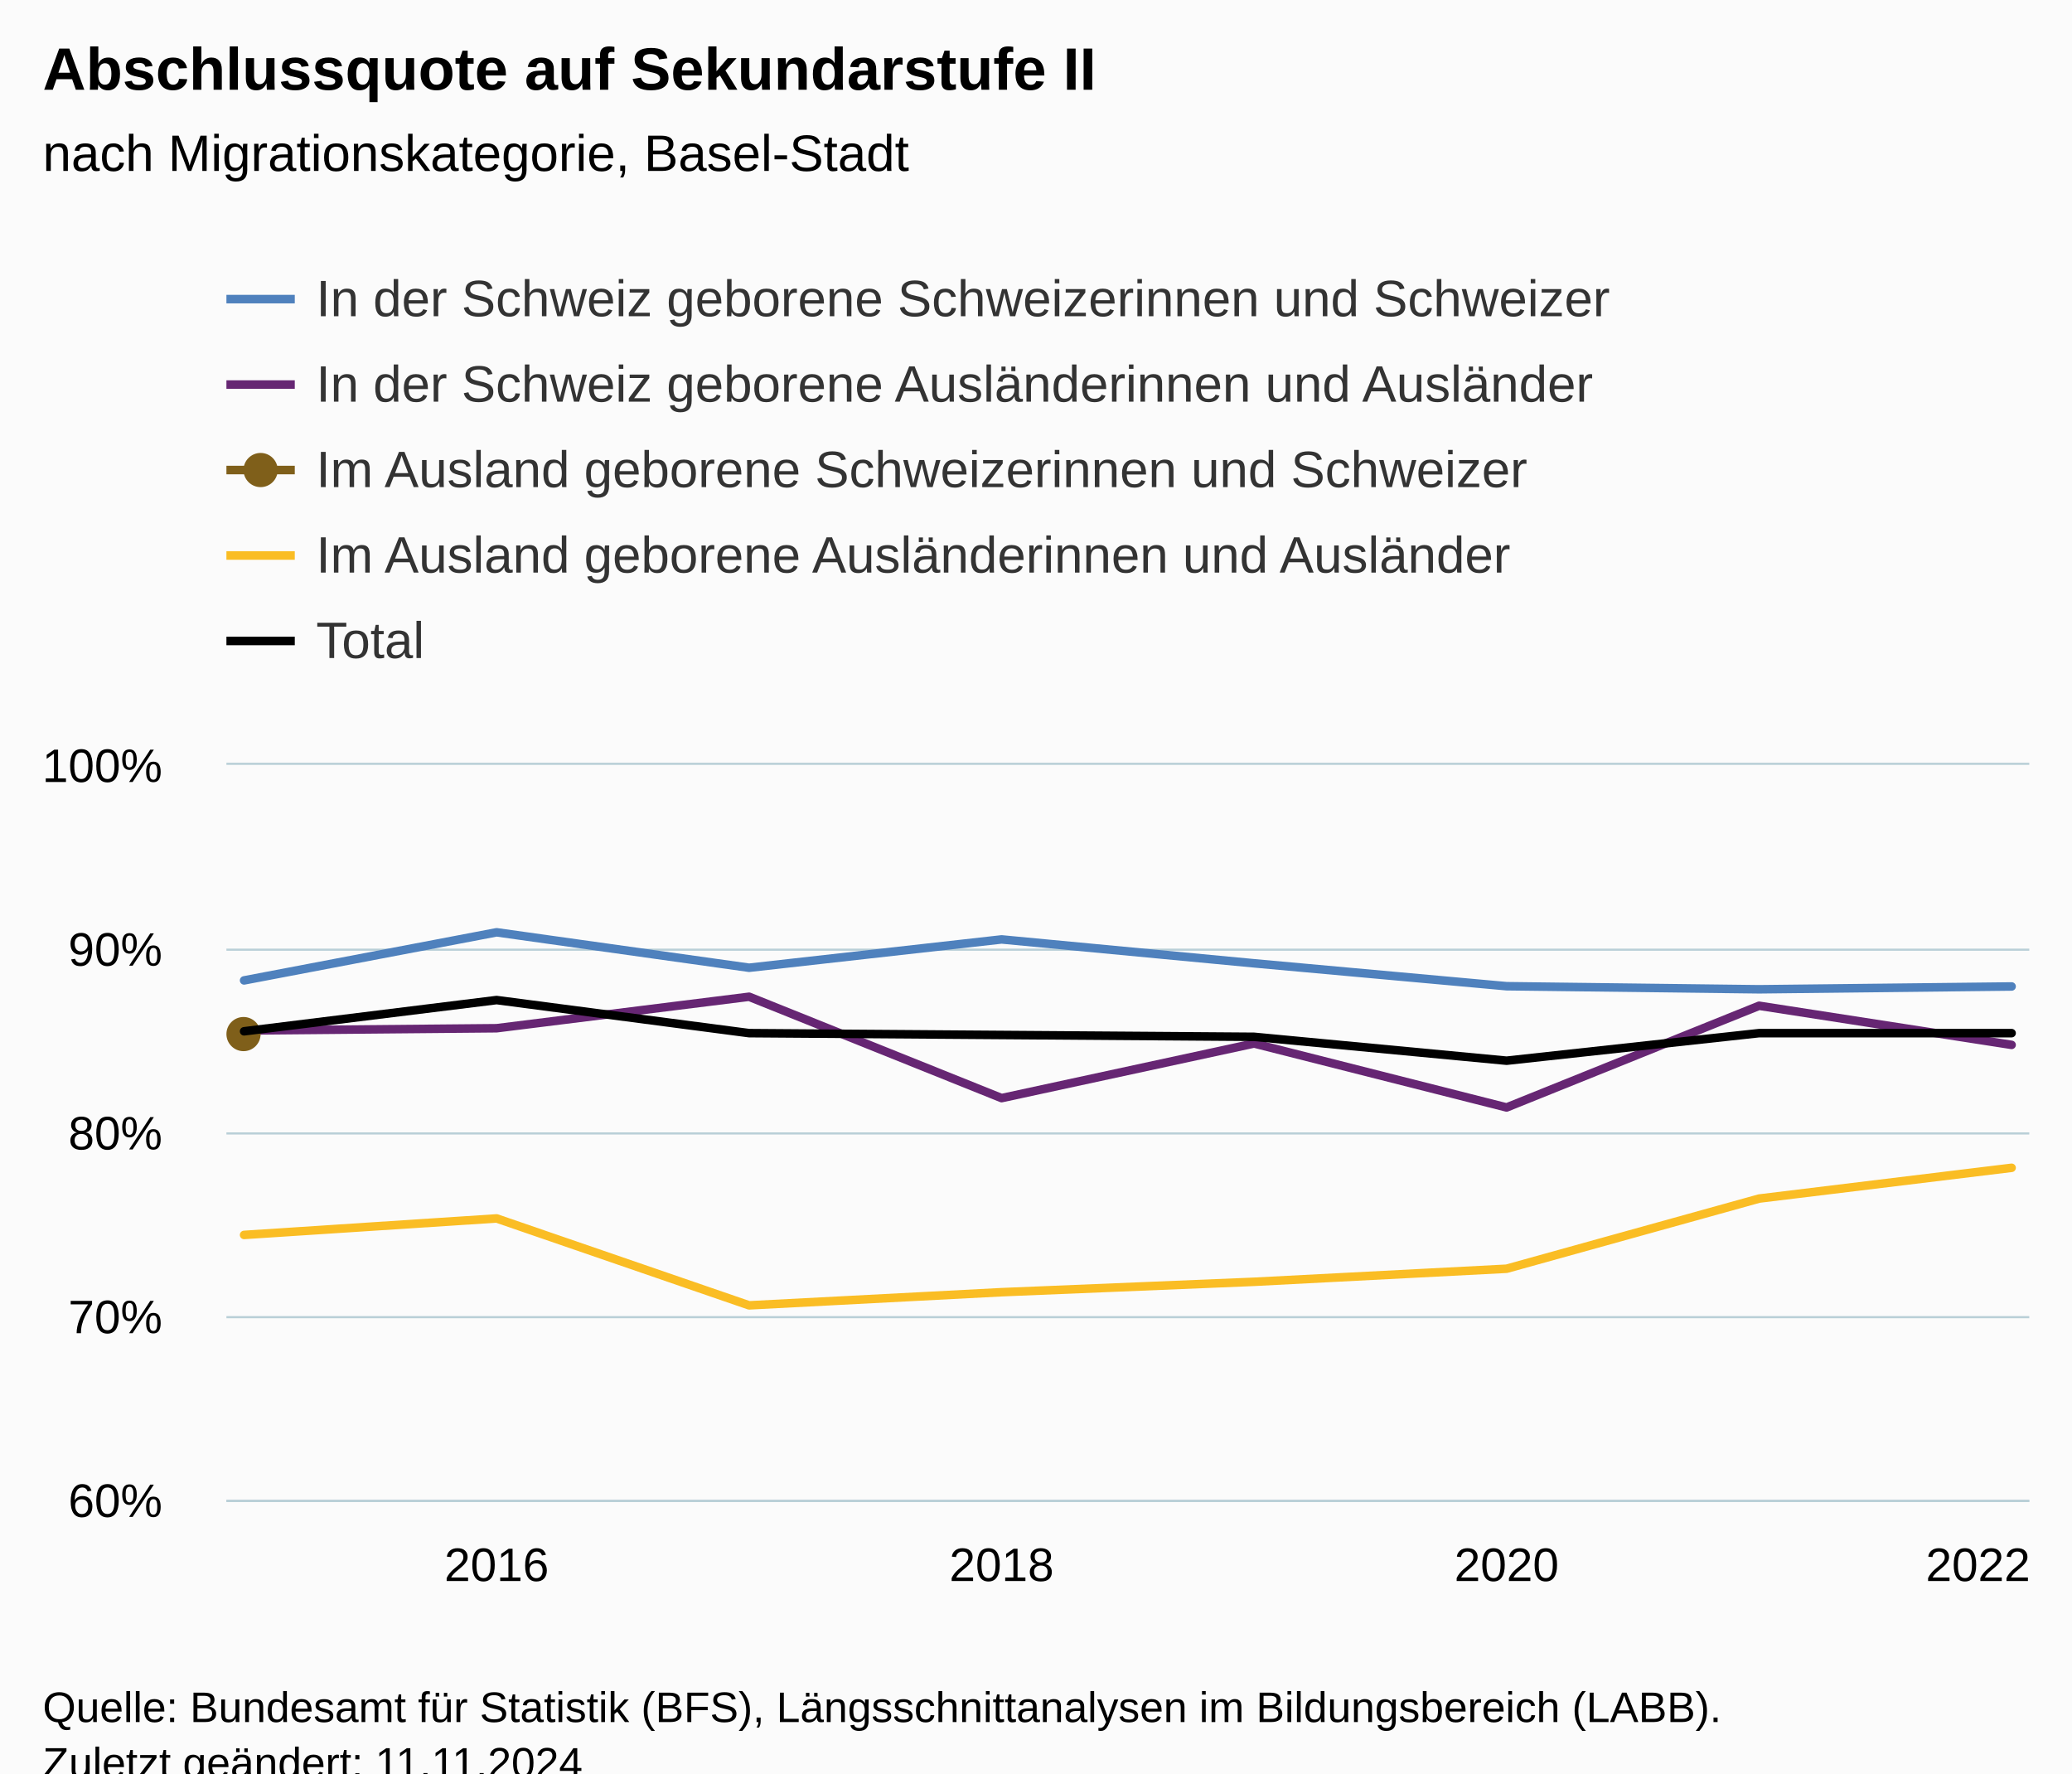
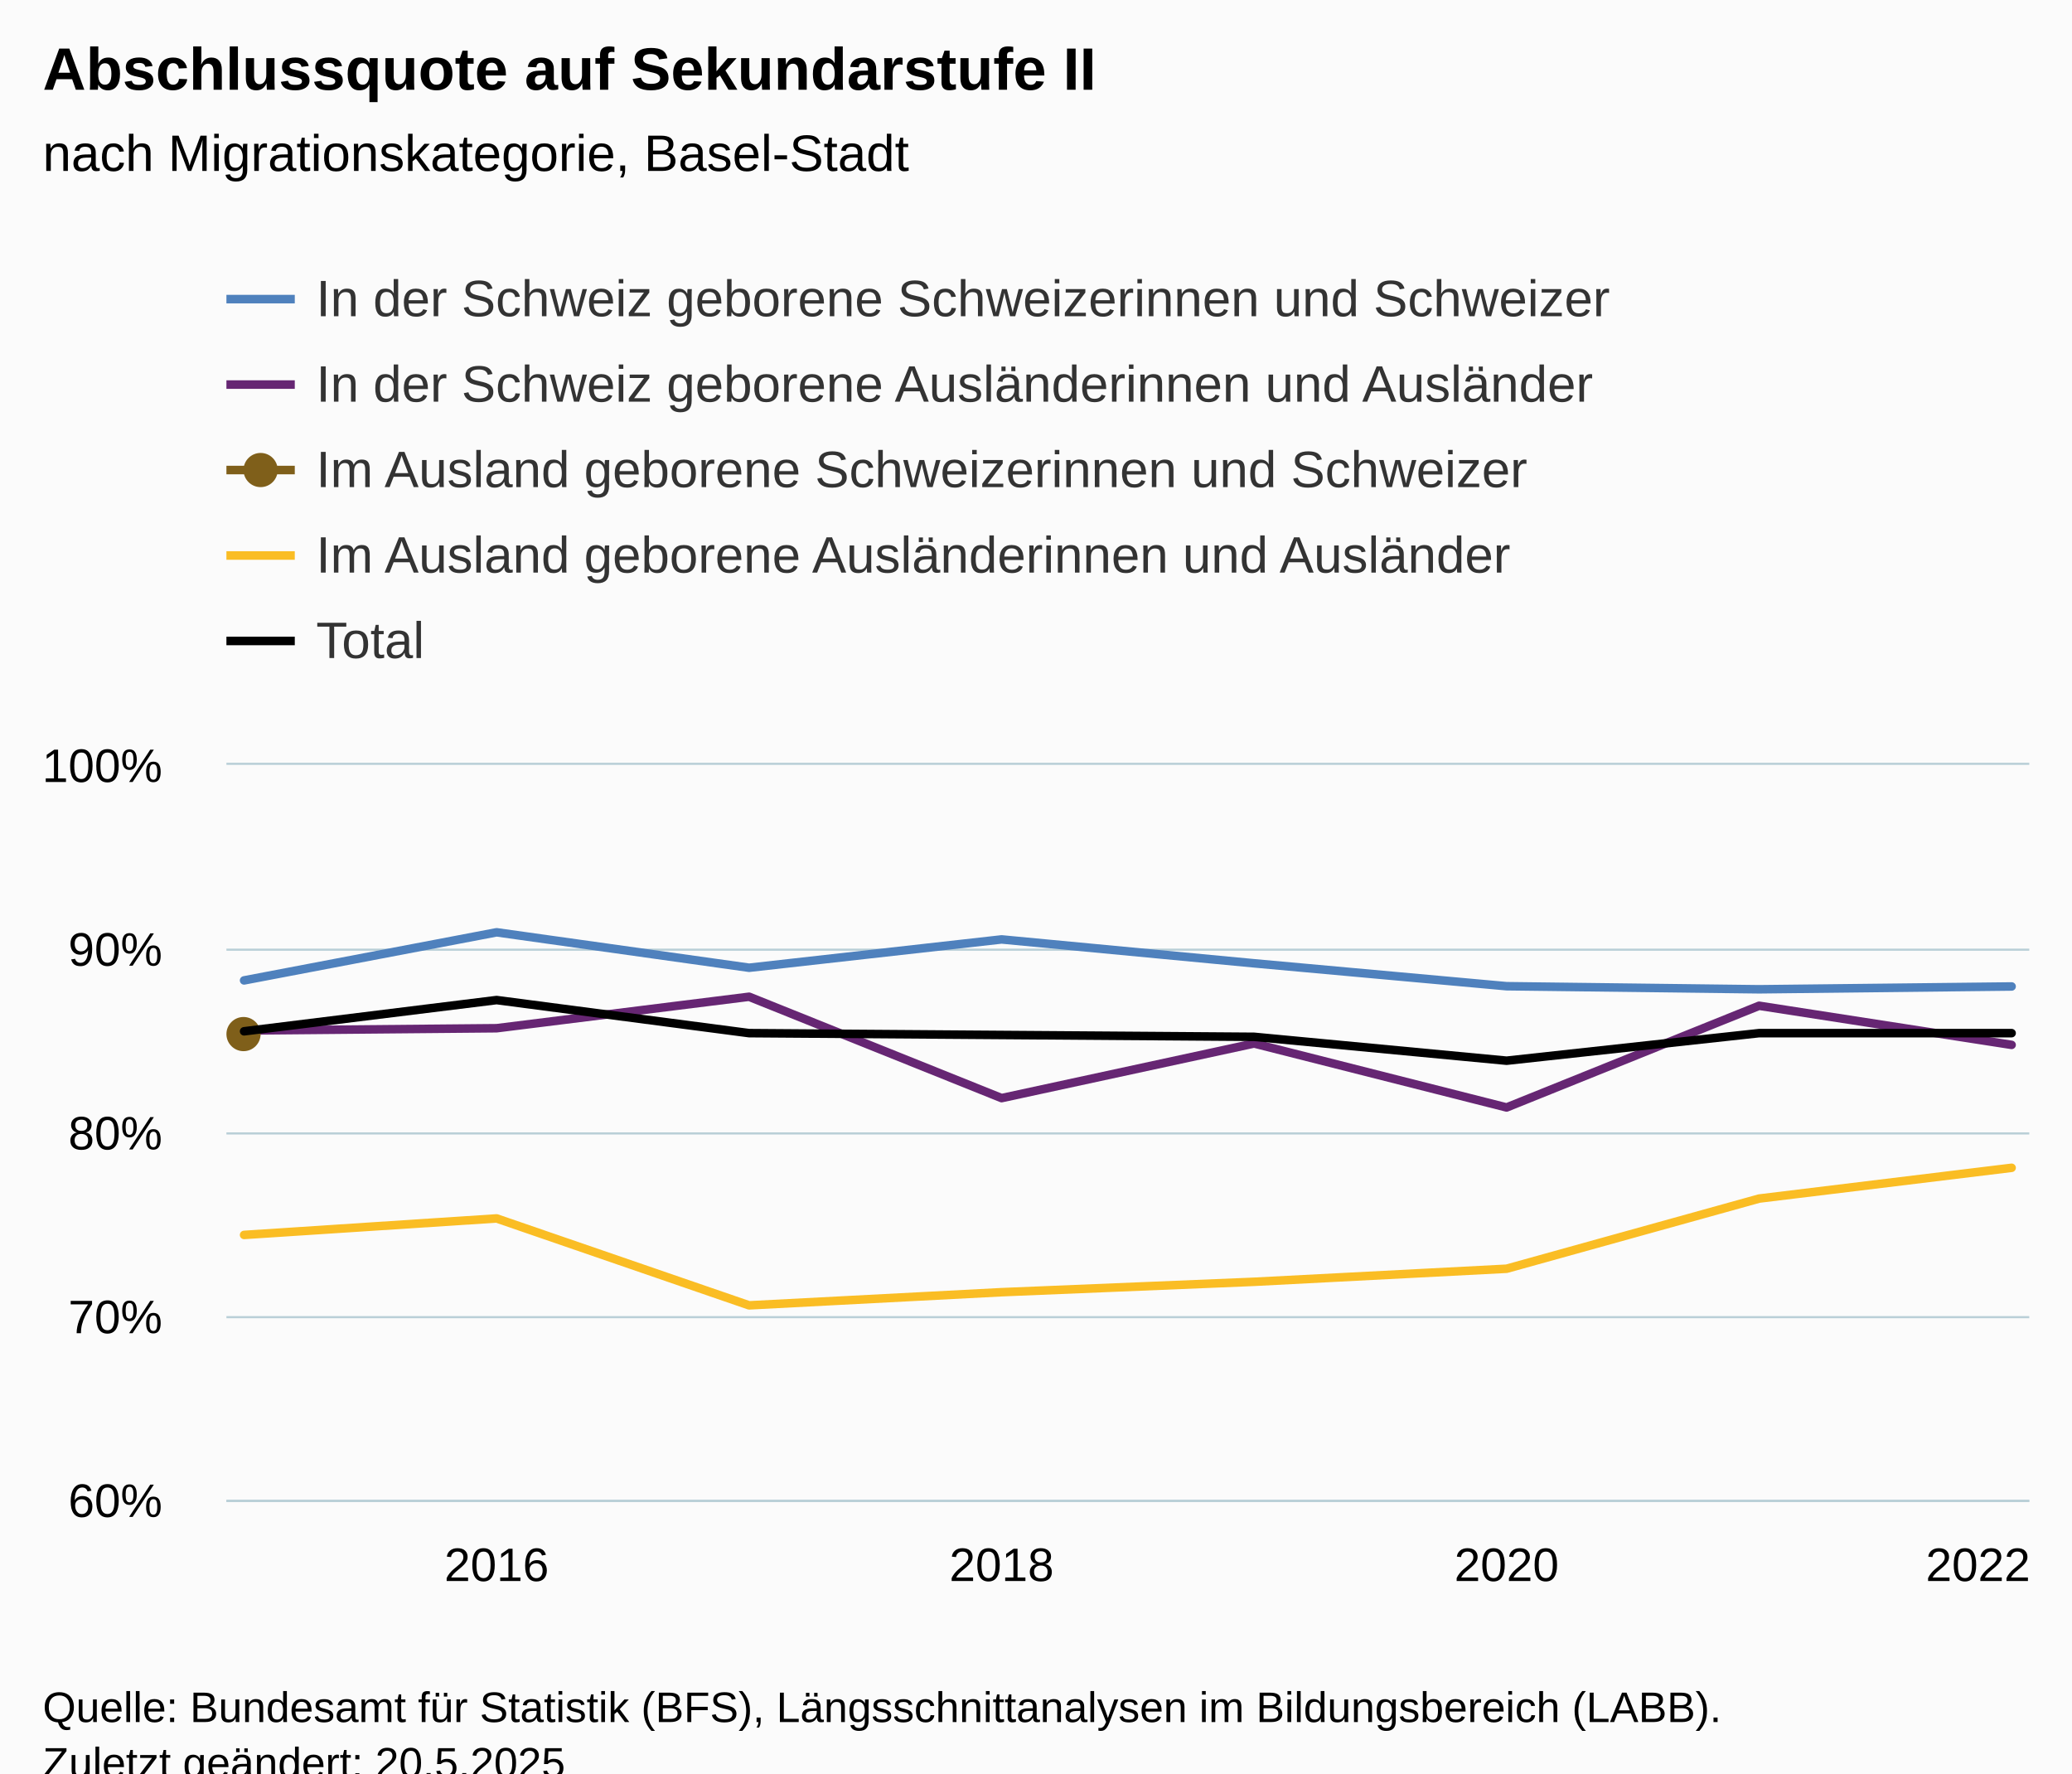
<svg xmlns="http://www.w3.org/2000/svg" version="1.1" class="highcharts-root" style="font-family:Arial;font-size:12px;" viewBox="0 0 485 415">
  <defs>
-     <clipPath id="highcharts-n8grz0b-47-">
+     <clipPath id="highcharts-ejml8bp-47-">
      <rect x="0" y="0" width="422" height="172" fill="none" />
    </clipPath>
-     <clipPath id="highcharts-n8grz0b-56-">
+     <clipPath id="highcharts-ejml8bp-56-">
      <rect x="0" y="0" width="422" height="172" fill="none" />
    </clipPath>
-     <clipPath id="highcharts-n8grz0b-89-">
+     <clipPath id="highcharts-ejml8bp-89-">
      <rect x="53" y="179" width="422" height="172" fill="none" />
    </clipPath>
  </defs>
  <rect fill="#fbfbfb" class="highcharts-background" x="0" y="0" width="485" height="428" rx="0" ry="0" />
  <rect fill="none" class="highcharts-plot-background" x="53" y="179" width="422" height="172" />
  <g class="highcharts-pane-group" data-z-index="0" />
  <g class="highcharts-grid highcharts-xaxis-grid" data-z-index="1">
    <path fill="none" data-z-index="1" class="highcharts-grid-line" d="M 115.5 179 L 115.5 351" opacity="1" />
    <path fill="none" data-z-index="1" class="highcharts-grid-line" d="M 233.5 179 L 233.5 351" opacity="1" />
    <path fill="none" data-z-index="1" class="highcharts-grid-line" d="M 352.5 179 L 352.5 351" opacity="1" />
    <path fill="none" data-z-index="1" class="highcharts-grid-line" d="M 470.5 179 L 470.5 351" opacity="1" />
  </g>
  <g class="highcharts-grid highcharts-yaxis-grid" data-z-index="1">
    <path fill="none" stroke="#B9CFD7" stroke-width="0.5" data-z-index="1" class="highcharts-grid-line" d="M 53 351.25 L 475 351.25" opacity="1" />
    <path fill="none" stroke="#B9CFD7" stroke-width="0.5" data-z-index="1" class="highcharts-grid-line" d="M 53 308.25 L 475 308.25" opacity="1" />
    <path fill="none" stroke="#B9CFD7" stroke-width="0.5" data-z-index="1" class="highcharts-grid-line" d="M 53 265.25 L 475 265.25" opacity="1" />
    <path fill="none" stroke="#B9CFD7" stroke-width="0.5" data-z-index="1" class="highcharts-grid-line" d="M 53 222.25 L 475 222.25" opacity="1" />
    <path fill="none" stroke="#B9CFD7" stroke-width="0.5" data-z-index="1" class="highcharts-grid-line" d="M 53 178.75 L 475 178.75" opacity="1" />
  </g>
  <rect fill="none" class="highcharts-plot-border" data-z-index="1" x="53" y="179" width="422" height="172" />
  <g class="highcharts-axis highcharts-xaxis" data-z-index="2">
    <path fill="none" class="highcharts-axis-line" stroke="#B9CFD7" stroke-width="0.5" data-z-index="7" d="M 53 351.25 L 475 351.25" />
  </g>
  <g class="highcharts-axis highcharts-yaxis" data-z-index="2">
    <path fill="none" class="highcharts-axis-line" data-z-index="7" d="M 53 179 L 53 351" />
  </g>
  <g class="highcharts-series-group" data-z-index="3">
-     <g class="highcharts-series highcharts-series-0 highcharts-line-series" data-z-index="0.1" opacity="1" transform="translate(53,179) scale(1 1)" clip-path="url(#highcharts-n8grz0b-56-)">
+     <g class="highcharts-series highcharts-series-0 highcharts-line-series" data-z-index="0.1" opacity="1" transform="translate(53,179) scale(1 1)" clip-path="url(#highcharts-ejml8bp-56-)">
      <path fill="none" d="M 4.137 50.439 L 63.241 39.182 L 122.345 47.476 L 181.448 40.846 L 240.552 46.44 L 299.655 51.798 L 358.759 52.516 L 417.863 51.858" class="highcharts-graph" data-z-index="1" stroke="#4f81bd" stroke-width="2" stroke-linejoin="round" stroke-linecap="round" />
    </g>
    <g class="highcharts-markers highcharts-series-0 highcharts-line-series" data-z-index="0.1" opacity="1" transform="translate(53,179) scale(1 1)" clip-path="none" />
-     <g class="highcharts-series highcharts-series-1 highcharts-line-series" data-z-index="0.1" opacity="1" transform="translate(53,179) scale(1 1)" clip-path="url(#highcharts-n8grz0b-56-)">
+     <g class="highcharts-series highcharts-series-1 highcharts-line-series" data-z-index="0.1" opacity="1" transform="translate(53,179) scale(1 1)" clip-path="url(#highcharts-ejml8bp-56-)">
      <path fill="none" d="M 4.137 62.169 L 63.241 61.632 L 122.345 54.262 L 181.448 77.985 L 240.552 65.201 L 299.655 80.173 L 358.759 56.373 L 417.863 65.528" class="highcharts-graph" data-z-index="1" stroke="#662673" stroke-width="2" stroke-linejoin="round" stroke-linecap="round" />
    </g>
    <g class="highcharts-markers highcharts-series-1 highcharts-line-series" data-z-index="0.1" opacity="1" transform="translate(53,179) scale(1 1)" clip-path="none" />
-     <g class="highcharts-series highcharts-series-2 highcharts-line-series" data-z-index="0.1" opacity="1" transform="translate(53,179) scale(1 1)" clip-path="url(#highcharts-n8grz0b-56-)">
+     <g class="highcharts-series highcharts-series-2 highcharts-line-series" data-z-index="0.1" opacity="1" transform="translate(53,179) scale(1 1)" clip-path="url(#highcharts-ejml8bp-56-)">
      <path fill="none" d="M 4.137 62.651" class="highcharts-graph" data-z-index="1" stroke="#7F5F1A" stroke-width="2" stroke-linejoin="round" stroke-linecap="round" />
    </g>
    <g class="highcharts-markers highcharts-series-2 highcharts-line-series" data-z-index="0.1" opacity="1" transform="translate(53,179) scale(1 1)" clip-path="none">
      <path fill="#7F5F1A" d="M 4 67 A 4 4 0 1 1 4.004 67 Z" opacity="1" class="highcharts-point" />
    </g>
-     <g class="highcharts-series highcharts-series-3 highcharts-line-series" data-z-index="0.1" opacity="1" transform="translate(53,179) scale(1 1)" clip-path="url(#highcharts-n8grz0b-56-)">
+     <g class="highcharts-series highcharts-series-3 highcharts-line-series" data-z-index="0.1" opacity="1" transform="translate(53,179) scale(1 1)" clip-path="url(#highcharts-ejml8bp-56-)">
      <path fill="none" d="M 4.137 110.003 L 63.241 106.141 L 122.345 126.485 L 181.448 123.406 L 240.552 120.972 L 299.655 117.915 L 358.759 101.497 L 417.863 94.295" class="highcharts-graph" data-z-index="1" stroke="#FABD24" stroke-width="2" stroke-linejoin="round" stroke-linecap="round" />
    </g>
    <g class="highcharts-markers highcharts-series-3 highcharts-line-series" data-z-index="0.1" opacity="1" transform="translate(53,179) scale(1 1)" clip-path="none" />
-     <g class="highcharts-series highcharts-series-4 highcharts-line-series" data-z-index="0.1" opacity="1" transform="translate(53,179) scale(1 1)" clip-path="url(#highcharts-n8grz0b-56-)">
+     <g class="highcharts-series highcharts-series-4 highcharts-line-series" data-z-index="0.1" opacity="1" transform="translate(53,179) scale(1 1)" clip-path="url(#highcharts-ejml8bp-56-)">
      <path fill="none" d="M 4.137 62.35 L 63.241 55.04 L 122.345 62.78 L 181.448 63.21 L 240.552 63.64 L 299.655 69.23 L 358.759 62.78 L 417.863 62.78" class="highcharts-graph" data-z-index="1" stroke="#000000" stroke-width="2" stroke-linejoin="round" stroke-linecap="round" />
    </g>
    <g class="highcharts-markers highcharts-series-4 highcharts-line-series" data-z-index="0.1" opacity="1" transform="translate(53,179) scale(1 1)" clip-path="none" />
  </g>
  <text x="10" text-anchor="start" class="highcharts-title" data-z-index="4" style="color:#000000;font-size:14px;font-weight:bold;fill:#000000;" y="21">
    <tspan>Abschlussquote auf Sekundarstufe II</tspan>
  </text>
  <text x="10" text-anchor="start" class="highcharts-subtitle" data-z-index="4" style="color:#000000;font-size:12px;font-weight:normal;fill:#000000;" y="40">
    <tspan>nach Migrationskategorie, Basel-Stadt</tspan>
  </text>
  <text x="10" text-anchor="start" class="highcharts-caption" data-z-index="4" style="color:#666666;fill:#666666;" y="385" />
  <g class="highcharts-legend" data-z-index="7" transform="translate(45,56)">
    <rect fill="none" class="highcharts-legend-box" rx="0" ry="0" x="0" y="0" width="345" height="111" visibility="visible" />
    <g data-z-index="1">
      <g>
        <g class="highcharts-legend-item highcharts-line-series highcharts-color-undefined highcharts-series-0" data-z-index="1" transform="translate(8,3)">
          <path fill="none" d="M 0 11 L 16 11" class="highcharts-graph" stroke="#4f81bd" stroke-width="2" />
          <text x="21" style="color:#333333;cursor:pointer;font-size:12px;font-weight:normal;fill:#333333;" text-anchor="start" data-z-index="2" y="15">
            <tspan>In der Schweiz geborene Schweizerinnen und Schweizer</tspan>
          </text>
        </g>
        <g class="highcharts-legend-item highcharts-line-series highcharts-color-undefined highcharts-series-1" data-z-index="1" transform="translate(8,23)">
          <path fill="none" d="M 0 11 L 16 11" class="highcharts-graph" stroke="#662673" stroke-width="2" />
          <text x="21" y="15" style="color:#333333;cursor:pointer;font-size:12px;font-weight:normal;fill:#333333;" text-anchor="start" data-z-index="2">
            <tspan>In der Schweiz geborene Ausländerinnen und Ausländer</tspan>
          </text>
        </g>
        <g class="highcharts-legend-item highcharts-line-series highcharts-color-undefined highcharts-series-2" data-z-index="1" transform="translate(8,43)">
          <path fill="none" d="M 0 11 L 16 11" class="highcharts-graph" stroke="#7F5F1A" stroke-width="2" />
          <path fill="#7F5F1A" d="M 8 15 A 4 4 0 1 1 8.004 15 Z" class="highcharts-point" opacity="1" />
          <text x="21" y="15" style="color:#333333;cursor:pointer;font-size:12px;font-weight:normal;fill:#333333;" text-anchor="start" data-z-index="2">
            <tspan>Im Ausland geborene Schweizerinnen und Schweizer</tspan>
          </text>
        </g>
        <g class="highcharts-legend-item highcharts-line-series highcharts-color-undefined highcharts-series-3" data-z-index="1" transform="translate(8,63)">
          <path fill="none" d="M 0 11 L 16 11" class="highcharts-graph" stroke="#FABD24" stroke-width="2" />
          <text x="21" y="15" style="color:#333333;cursor:pointer;font-size:12px;font-weight:normal;fill:#333333;" text-anchor="start" data-z-index="2">
            <tspan>Im Ausland geborene Ausländerinnen und Ausländer</tspan>
          </text>
        </g>
        <g class="highcharts-legend-item highcharts-line-series highcharts-color-undefined highcharts-series-4" data-z-index="1" transform="translate(8,83)">
          <path fill="none" d="M 0 11 L 16 11" class="highcharts-graph" stroke="#000000" stroke-width="2" />
          <text x="21" y="15" style="color:#333333;cursor:pointer;font-size:12px;font-weight:normal;fill:#333333;" text-anchor="start" data-z-index="2">
            <tspan>Total</tspan>
          </text>
        </g>
      </g>
    </g>
  </g>
  <g class="highcharts-axis-labels highcharts-xaxis-labels" data-z-index="7">
    <text x="116.241" style="color:#000000;cursor:default;font-size:11px;fill:#000000;" text-anchor="middle" transform="translate(0,0)" y="370" opacity="1">2016</text>
    <text x="234.448" style="color:#000000;cursor:default;font-size:11px;fill:#000000;" text-anchor="middle" transform="translate(0,0)" y="370" opacity="1">2018</text>
    <text x="352.655" style="color:#000000;cursor:default;font-size:11px;fill:#000000;" text-anchor="middle" transform="translate(0,0)" y="370" opacity="1">2020</text>
    <text x="463" style="color:#000000;cursor:default;font-size:11px;fill:#000000;" text-anchor="middle" transform="translate(0,0)" y="370" opacity="1">2022</text>
  </g>
  <g class="highcharts-axis-labels highcharts-yaxis-labels" data-z-index="7">
    <text x="38" style="color:#000000;cursor:default;font-size:11px;fill:#000000;" text-anchor="end" transform="translate(0,0)" y="355" opacity="1">60%</text>
    <text x="38" style="color:#000000;cursor:default;font-size:11px;fill:#000000;" text-anchor="end" transform="translate(0,0)" y="312" opacity="1">70%</text>
    <text x="38" style="color:#000000;cursor:default;font-size:11px;fill:#000000;" text-anchor="end" transform="translate(0,0)" y="269" opacity="1">80%</text>
    <text x="38" style="color:#000000;cursor:default;font-size:11px;fill:#000000;" text-anchor="end" transform="translate(0,0)" y="226" opacity="1">90%</text>
    <text x="38" style="color:#000000;cursor:default;font-size:11px;fill:#000000;" text-anchor="end" transform="translate(0,0)" y="183" opacity="1">100%</text>
  </g>
  <text x="10" class="highcharts-credits" text-anchor="start" data-z-index="8" style="cursor:default;color:#000000;font-size:10px;fill:#000000;" y="403">
    <tspan>Quelle: Bundesamt für Statistik (BFS), Längsschnittanalysen im Bildungsbereich (LABB).</tspan>
-     <tspan x="10" dy="13">Zuletzt geändert: 11.11.2024</tspan>
+     <tspan x="10" dy="13">Zuletzt geändert: 20.5.2025</tspan>
  </text>
-   <g class="highcharts-control-points" data-z-index="99" clip-path="url(#highcharts-n8grz0b-89-)" />
+   <g class="highcharts-control-points" data-z-index="99" clip-path="url(#highcharts-ejml8bp-89-)" />
</svg>
